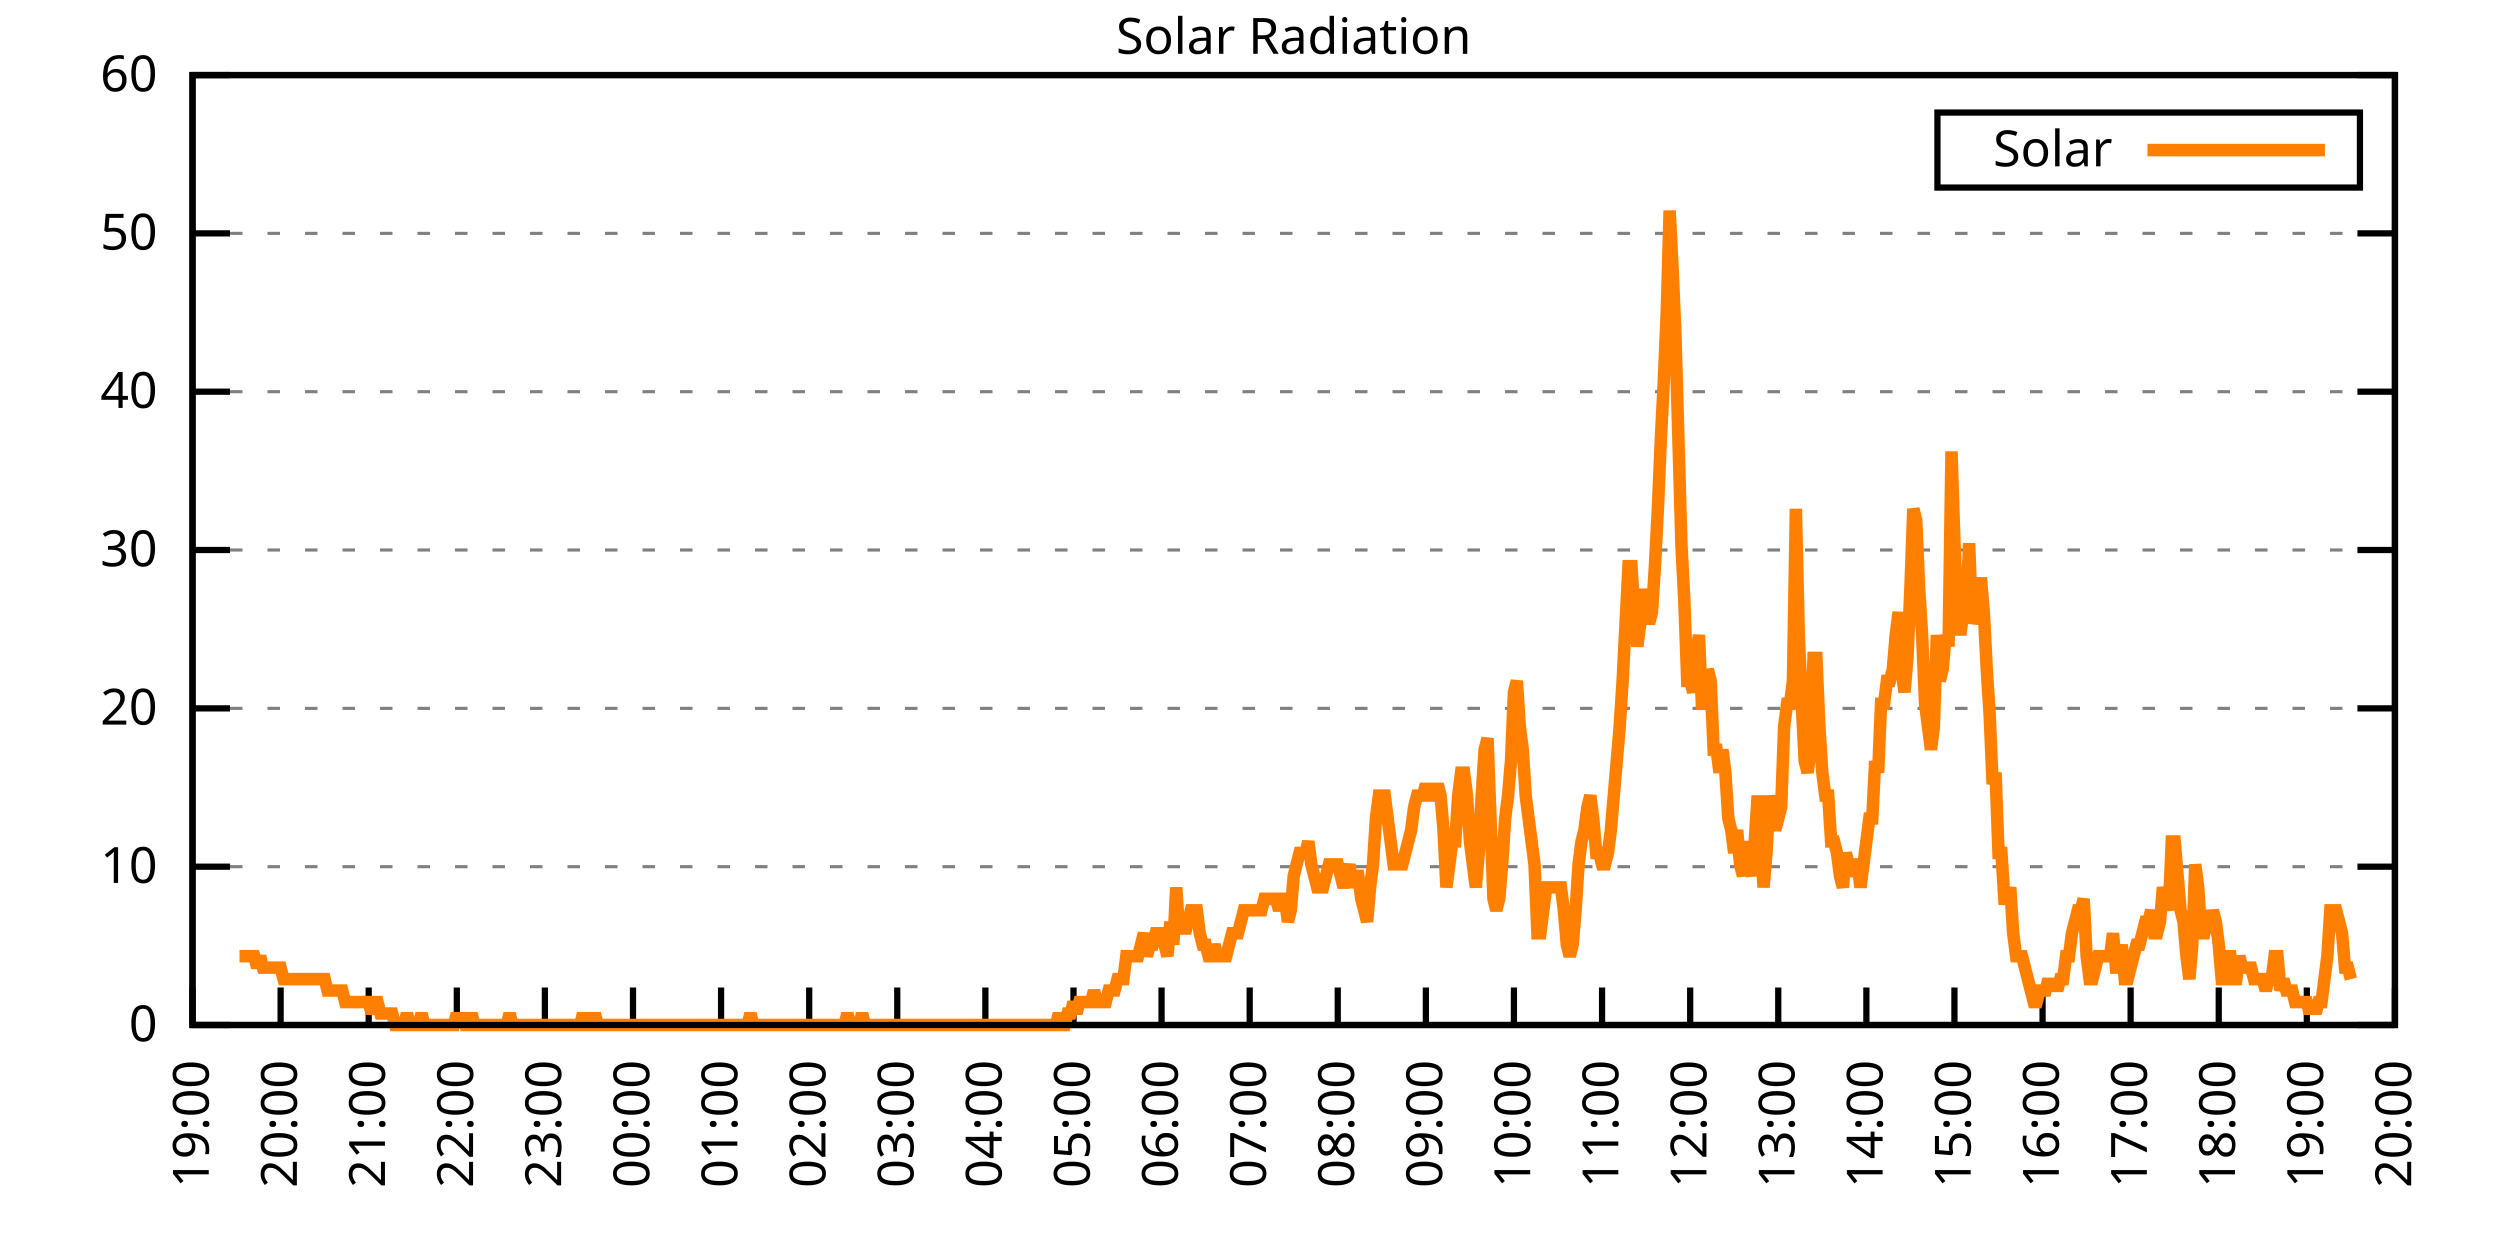
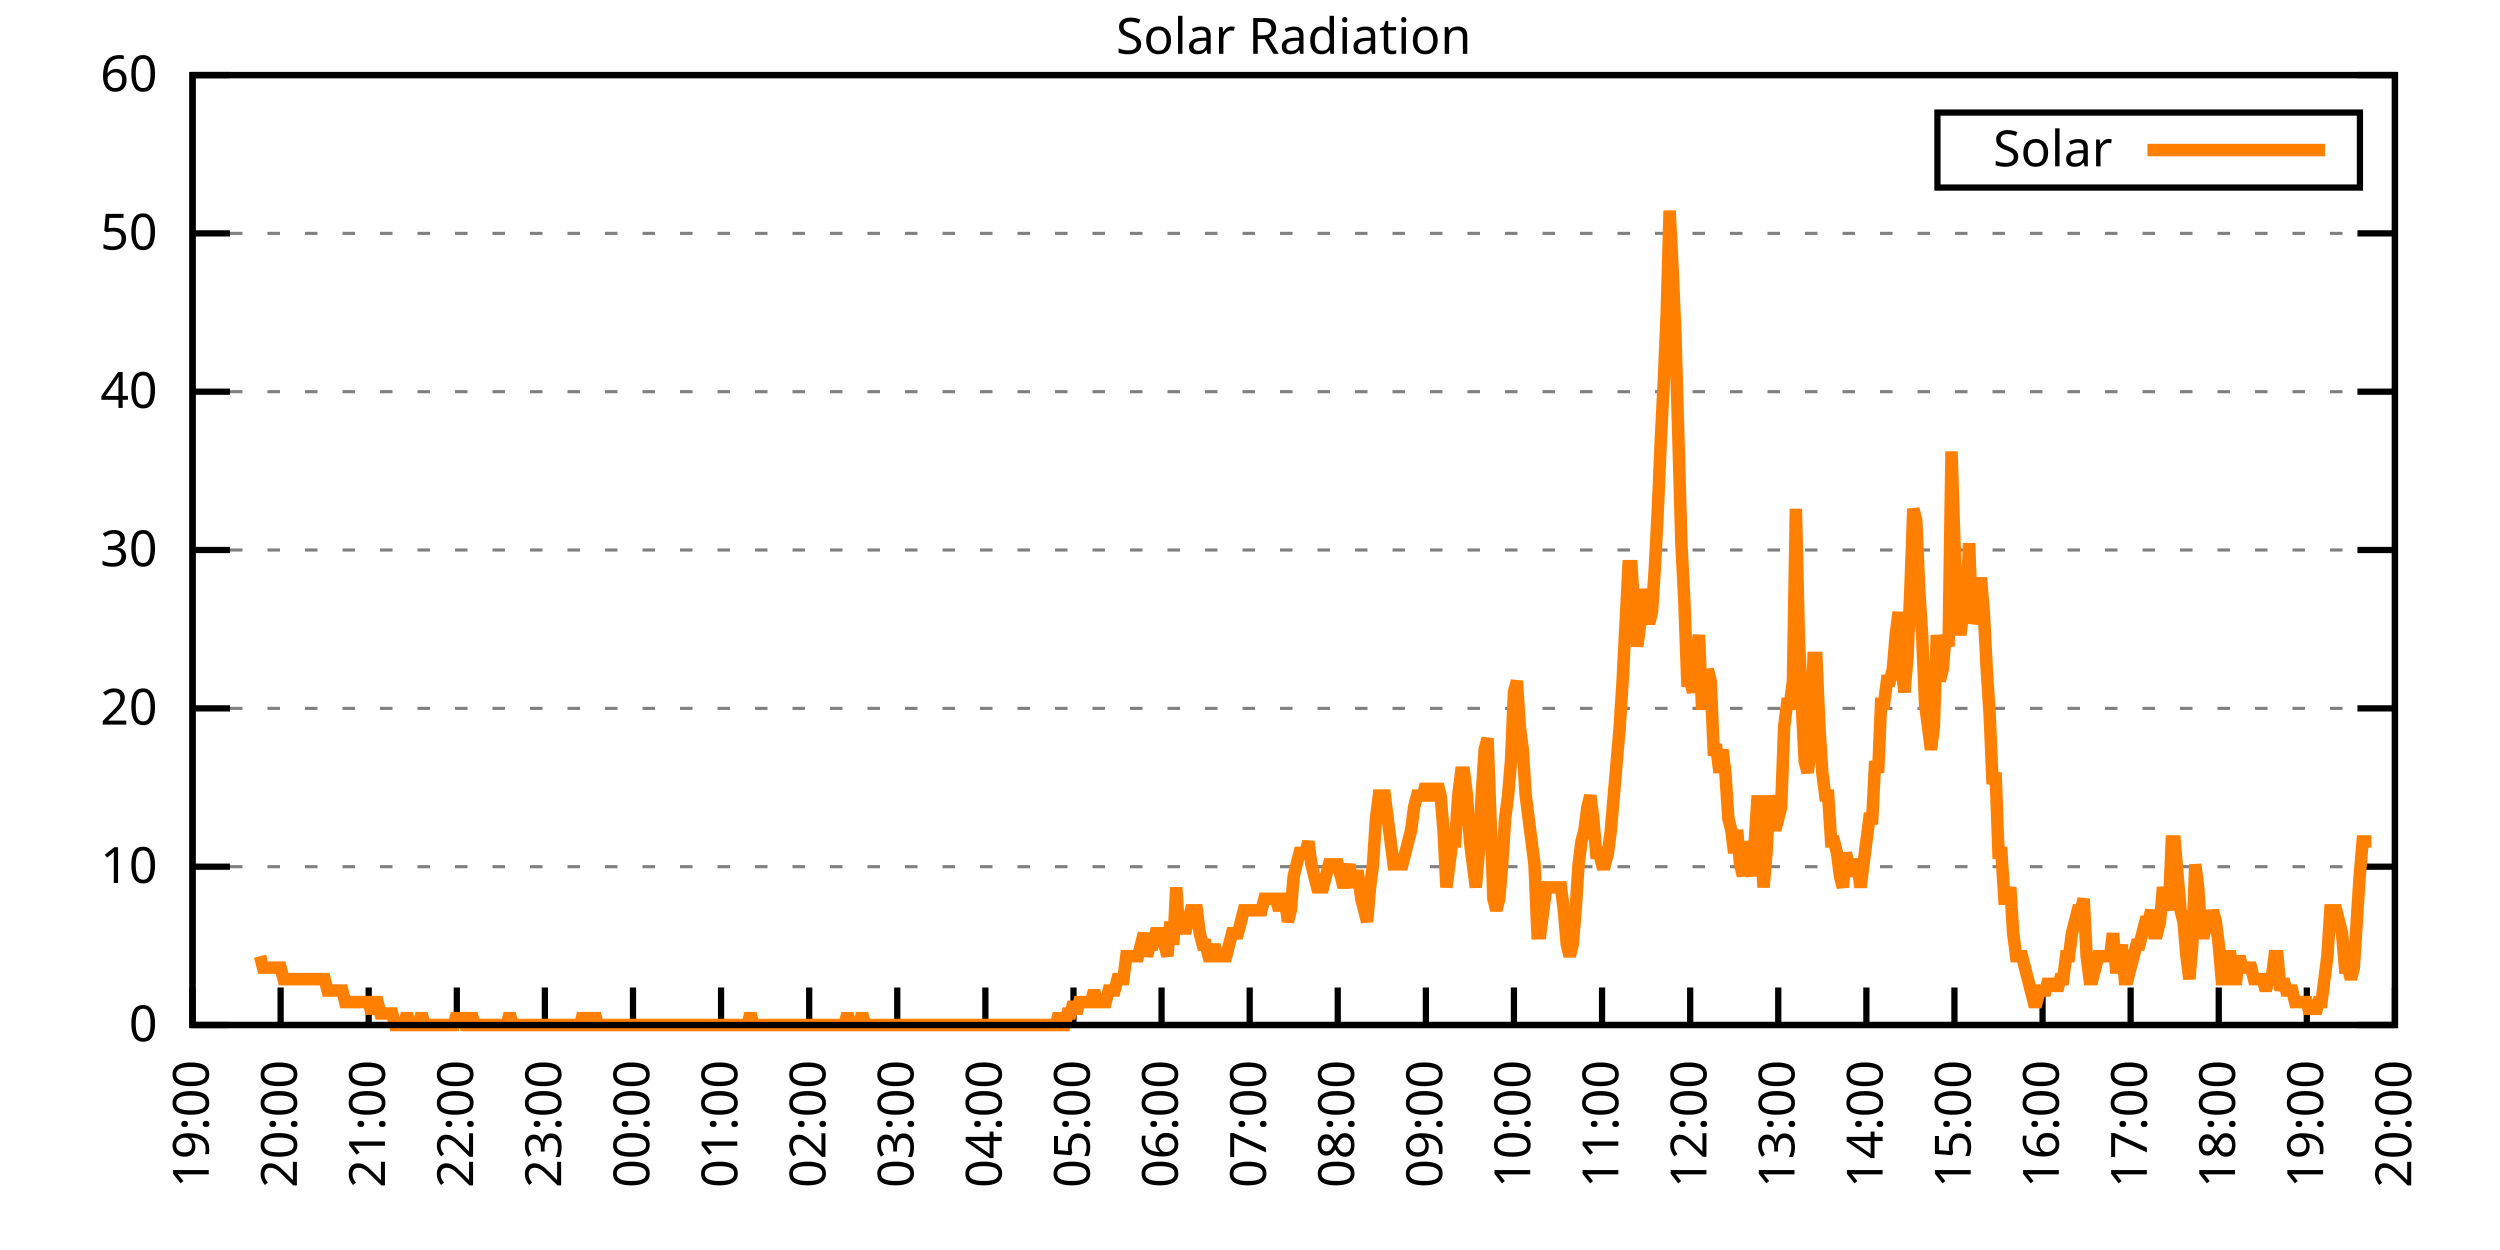
<svg xmlns="http://www.w3.org/2000/svg" xmlns:xlink="http://www.w3.org/1999/xlink" width="400" height="200" viewBox="0 0 400 200">
  <g id="gnuplot_canvas">
    <rect x="0" y="0" width="400" height="200" fill="none" />
    <defs>
      <circle id="gpDot" r="0.5" stroke-width="0.5" stroke="currentColor" />
      <path id="gpPt0" stroke-width="0.333" stroke="currentColor" d="M-1,0 h2 M0,-1 v2" />
      <path id="gpPt1" stroke-width="0.333" stroke="currentColor" d="M-1,-1 L1,1 M1,-1 L-1,1" />
      <path id="gpPt2" stroke-width="0.333" stroke="currentColor" d="M-1,0 L1,0 M0,-1 L0,1 M-1,-1 L1,1 M-1,1 L1,-1" />
      <rect id="gpPt3" stroke-width="0.333" stroke="currentColor" x="-1" y="-1" width="2" height="2" />
      <rect id="gpPt4" stroke-width="0.333" stroke="currentColor" fill="currentColor" x="-1" y="-1" width="2" height="2" />
      <circle id="gpPt5" stroke-width="0.333" stroke="currentColor" cx="0" cy="0" r="1" />
      <use xlink:href="#gpPt5" id="gpPt6" fill="currentColor" stroke="none" />
      <path id="gpPt7" stroke-width="0.333" stroke="currentColor" d="M0,-1.33 L-1.33,0.67 L1.33,0.67 z" />
      <use xlink:href="#gpPt7" id="gpPt8" fill="currentColor" stroke="none" />
      <use xlink:href="#gpPt7" id="gpPt9" stroke="currentColor" transform="rotate(180)" />
      <use xlink:href="#gpPt9" id="gpPt10" fill="currentColor" stroke="none" />
      <use xlink:href="#gpPt3" id="gpPt11" stroke="currentColor" transform="rotate(45)" />
      <use xlink:href="#gpPt11" id="gpPt12" fill="currentColor" stroke="none" />
      <path id="gpPt13" stroke-width="0.333" stroke="currentColor" d="M0,1.330 L1.265,0.411 L0.782,-1.067 L-0.782,-1.076 L-1.265,0.411 z" />
      <use xlink:href="#gpPt13" id="gpPt14" fill="currentColor" stroke="none" />
      <filter id="textbox" filterUnits="objectBoundingBox" x="0" y="0" height="1" width="1">
        <feFlood flood-color="white" flood-opacity="1" result="bgnd" />
        <feComposite in="SourceGraphic" in2="bgnd" operator="atop" />
      </filter>
      <filter id="greybox" filterUnits="objectBoundingBox" x="0" y="0" height="1" width="1">
        <feFlood flood-color="lightgrey" flood-opacity="1" result="grey" />
        <feComposite in="SourceGraphic" in2="grey" operator="atop" />
      </filter>
    </defs>
    <g fill="none" color="white" stroke="currentColor" stroke-width="1.00" stroke-linecap="butt" stroke-linejoin="miter">
</g>
    <g fill="none" color="black" stroke="currentColor" stroke-width="1.00" stroke-linecap="butt" stroke-linejoin="miter">
      <g stroke="none" shape-rendering="crispEdges">
        <polygon fill="rgb(255, 255, 255)" points="30.80,164.00 383.18,164.00 383.18,12.02 30.80,12.02 " />
      </g>
    </g>
    <g fill="none" color="black" stroke="currentColor" stroke-width="1.00" stroke-linecap="butt" stroke-linejoin="miter">
</g>
    <g fill="none" color="black" stroke="black" stroke-width="0.50" stroke-linecap="butt" stroke-linejoin="miter">
</g>
    <g fill="none" color="gray" stroke="currentColor" stroke-width="0.50" stroke-linecap="butt" stroke-linejoin="miter">
      <path stroke="gray" stroke-dasharray="2,4" class="gridline" d="M30.80,164.00 L383.19,164.00  " />
    </g>
    <g fill="none" color="gray" stroke="gray" stroke-width="1.00" stroke-linecap="butt" stroke-linejoin="miter">
</g>
    <g fill="none" color="black" stroke="currentColor" stroke-width="1.00" stroke-linecap="butt" stroke-linejoin="miter">
      <path stroke="black" d="M30.80,164.00 L36.80,164.00 M383.19,164.00 L377.19,164.00  " />
      <g transform="translate(25.20,166.60)" stroke="none" fill="black" font-family="Sans" font-size="8.00" text-anchor="end">
        <text>
          <tspan font-family="Sans"> 0</tspan>
        </text>
      </g>
    </g>
    <g fill="none" color="black" stroke="currentColor" stroke-width="1.00" stroke-linecap="butt" stroke-linejoin="miter">
</g>
    <g fill="none" color="black" stroke="black" stroke-width="0.50" stroke-linecap="butt" stroke-linejoin="miter">
</g>
    <g fill="none" color="gray" stroke="currentColor" stroke-width="0.50" stroke-linecap="butt" stroke-linejoin="miter">
      <path stroke="gray" stroke-dasharray="2,4" class="gridline" d="M30.80,138.67 L383.19,138.67  " />
    </g>
    <g fill="none" color="gray" stroke="gray" stroke-width="1.00" stroke-linecap="butt" stroke-linejoin="miter">
</g>
    <g fill="none" color="black" stroke="currentColor" stroke-width="1.00" stroke-linecap="butt" stroke-linejoin="miter">
      <path stroke="black" d="M30.80,138.67 L36.80,138.67 M383.19,138.67 L377.19,138.67  " />
      <g transform="translate(25.20,141.27)" stroke="none" fill="black" font-family="Sans" font-size="8.00" text-anchor="end">
        <text>
          <tspan font-family="Sans"> 10</tspan>
        </text>
      </g>
    </g>
    <g fill="none" color="black" stroke="currentColor" stroke-width="1.00" stroke-linecap="butt" stroke-linejoin="miter">
</g>
    <g fill="none" color="black" stroke="black" stroke-width="0.50" stroke-linecap="butt" stroke-linejoin="miter">
</g>
    <g fill="none" color="gray" stroke="currentColor" stroke-width="0.50" stroke-linecap="butt" stroke-linejoin="miter">
      <path stroke="gray" stroke-dasharray="2,4" class="gridline" d="M30.80,113.34 L383.19,113.34  " />
    </g>
    <g fill="none" color="gray" stroke="gray" stroke-width="1.00" stroke-linecap="butt" stroke-linejoin="miter">
</g>
    <g fill="none" color="black" stroke="currentColor" stroke-width="1.00" stroke-linecap="butt" stroke-linejoin="miter">
      <path stroke="black" d="M30.80,113.34 L36.80,113.34 M383.19,113.34 L377.19,113.34  " />
      <g transform="translate(25.20,115.94)" stroke="none" fill="black" font-family="Sans" font-size="8.00" text-anchor="end">
        <text>
          <tspan font-family="Sans"> 20</tspan>
        </text>
      </g>
    </g>
    <g fill="none" color="black" stroke="currentColor" stroke-width="1.00" stroke-linecap="butt" stroke-linejoin="miter">
</g>
    <g fill="none" color="black" stroke="black" stroke-width="0.50" stroke-linecap="butt" stroke-linejoin="miter">
</g>
    <g fill="none" color="gray" stroke="currentColor" stroke-width="0.50" stroke-linecap="butt" stroke-linejoin="miter">
      <path stroke="gray" stroke-dasharray="2,4" class="gridline" d="M30.80,88.00 L383.19,88.00  " />
    </g>
    <g fill="none" color="gray" stroke="gray" stroke-width="1.00" stroke-linecap="butt" stroke-linejoin="miter">
</g>
    <g fill="none" color="black" stroke="currentColor" stroke-width="1.00" stroke-linecap="butt" stroke-linejoin="miter">
      <path stroke="black" d="M30.80,88.00 L36.80,88.00 M383.19,88.00 L377.19,88.00  " />
      <g transform="translate(25.20,90.60)" stroke="none" fill="black" font-family="Sans" font-size="8.00" text-anchor="end">
        <text>
          <tspan font-family="Sans"> 30</tspan>
        </text>
      </g>
    </g>
    <g fill="none" color="black" stroke="currentColor" stroke-width="1.00" stroke-linecap="butt" stroke-linejoin="miter">
</g>
    <g fill="none" color="black" stroke="black" stroke-width="0.50" stroke-linecap="butt" stroke-linejoin="miter">
</g>
    <g fill="none" color="gray" stroke="currentColor" stroke-width="0.50" stroke-linecap="butt" stroke-linejoin="miter">
      <path stroke="gray" stroke-dasharray="2,4" class="gridline" d="M30.80,62.67 L383.19,62.67  " />
    </g>
    <g fill="none" color="gray" stroke="gray" stroke-width="1.00" stroke-linecap="butt" stroke-linejoin="miter">
</g>
    <g fill="none" color="black" stroke="currentColor" stroke-width="1.00" stroke-linecap="butt" stroke-linejoin="miter">
      <path stroke="black" d="M30.80,62.67 L36.80,62.67 M383.19,62.67 L377.19,62.67  " />
      <g transform="translate(25.20,65.27)" stroke="none" fill="black" font-family="Sans" font-size="8.00" text-anchor="end">
        <text>
          <tspan font-family="Sans"> 40</tspan>
        </text>
      </g>
    </g>
    <g fill="none" color="black" stroke="currentColor" stroke-width="1.00" stroke-linecap="butt" stroke-linejoin="miter">
</g>
    <g fill="none" color="black" stroke="black" stroke-width="0.50" stroke-linecap="butt" stroke-linejoin="miter">
</g>
    <g fill="none" color="gray" stroke="currentColor" stroke-width="0.50" stroke-linecap="butt" stroke-linejoin="miter">
      <path stroke="gray" stroke-dasharray="2,4" class="gridline" d="M30.80,37.34 L383.19,37.34  " />
    </g>
    <g fill="none" color="gray" stroke="gray" stroke-width="1.00" stroke-linecap="butt" stroke-linejoin="miter">
</g>
    <g fill="none" color="black" stroke="currentColor" stroke-width="1.00" stroke-linecap="butt" stroke-linejoin="miter">
      <path stroke="black" d="M30.80,37.34 L36.80,37.34 M383.19,37.34 L377.19,37.34  " />
      <g transform="translate(25.20,39.94)" stroke="none" fill="black" font-family="Sans" font-size="8.00" text-anchor="end">
        <text>
          <tspan font-family="Sans"> 50</tspan>
        </text>
      </g>
    </g>
    <g fill="none" color="black" stroke="currentColor" stroke-width="1.00" stroke-linecap="butt" stroke-linejoin="miter">
</g>
    <g fill="none" color="black" stroke="black" stroke-width="0.50" stroke-linecap="butt" stroke-linejoin="miter">
</g>
    <g fill="none" color="gray" stroke="currentColor" stroke-width="0.50" stroke-linecap="butt" stroke-linejoin="miter">
      <path stroke="gray" stroke-dasharray="2,4" class="gridline" d="M30.80,12.01 L383.19,12.01  " />
    </g>
    <g fill="none" color="gray" stroke="gray" stroke-width="1.00" stroke-linecap="butt" stroke-linejoin="miter">
</g>
    <g fill="none" color="black" stroke="currentColor" stroke-width="1.00" stroke-linecap="butt" stroke-linejoin="miter">
      <path stroke="black" d="M30.80,12.01 L36.80,12.01 M383.19,12.01 L377.19,12.01  " />
      <g transform="translate(25.20,14.61)" stroke="none" fill="black" font-family="Sans" font-size="8.00" text-anchor="end">
        <text>
          <tspan font-family="Sans"> 60</tspan>
        </text>
      </g>
    </g>
    <g fill="none" color="black" stroke="currentColor" stroke-width="1.00" stroke-linecap="butt" stroke-linejoin="miter">
      <path stroke="black" d="M30.80,164.00 L30.80,158.00  " />
      <g transform="translate(33.40,169.60) rotate(270.00)" stroke="none" fill="black" font-family="Sans" font-size="8.00" text-anchor="end">
        <text>
          <tspan font-family="Sans">19:00</tspan>
        </text>
      </g>
    </g>
    <g fill="none" color="black" stroke="currentColor" stroke-width="1.00" stroke-linecap="butt" stroke-linejoin="miter">
      <path stroke="black" d="M44.90,164.00 L44.90,158.00  " />
      <g transform="translate(47.50,169.60) rotate(270.00)" stroke="none" fill="black" font-family="Sans" font-size="8.00" text-anchor="end">
        <text>
          <tspan font-family="Sans">20:00</tspan>
        </text>
      </g>
    </g>
    <g fill="none" color="black" stroke="currentColor" stroke-width="1.00" stroke-linecap="butt" stroke-linejoin="miter">
      <path stroke="black" d="M58.99,164.00 L58.99,158.00  " />
      <g transform="translate(61.59,169.60) rotate(270.00)" stroke="none" fill="black" font-family="Sans" font-size="8.00" text-anchor="end">
        <text>
          <tspan font-family="Sans">21:00</tspan>
        </text>
      </g>
    </g>
    <g fill="none" color="black" stroke="currentColor" stroke-width="1.00" stroke-linecap="butt" stroke-linejoin="miter">
      <path stroke="black" d="M73.09,164.00 L73.09,158.00  " />
      <g transform="translate(75.69,169.60) rotate(270.00)" stroke="none" fill="black" font-family="Sans" font-size="8.00" text-anchor="end">
        <text>
          <tspan font-family="Sans">22:00</tspan>
        </text>
      </g>
    </g>
    <g fill="none" color="black" stroke="currentColor" stroke-width="1.00" stroke-linecap="butt" stroke-linejoin="miter">
      <path stroke="black" d="M87.18,164.00 L87.18,158.00  " />
      <g transform="translate(89.78,169.60) rotate(270.00)" stroke="none" fill="black" font-family="Sans" font-size="8.00" text-anchor="end">
        <text>
          <tspan font-family="Sans">23:00</tspan>
        </text>
      </g>
    </g>
    <g fill="none" color="black" stroke="currentColor" stroke-width="1.00" stroke-linecap="butt" stroke-linejoin="miter">
      <path stroke="black" d="M101.28,164.00 L101.28,158.00  " />
      <g transform="translate(103.88,169.60) rotate(270.00)" stroke="none" fill="black" font-family="Sans" font-size="8.00" text-anchor="end">
        <text>
          <tspan font-family="Sans">00:00</tspan>
        </text>
      </g>
    </g>
    <g fill="none" color="black" stroke="currentColor" stroke-width="1.00" stroke-linecap="butt" stroke-linejoin="miter">
      <path stroke="black" d="M115.37,164.00 L115.37,158.00  " />
      <g transform="translate(117.97,169.60) rotate(270.00)" stroke="none" fill="black" font-family="Sans" font-size="8.00" text-anchor="end">
        <text>
          <tspan font-family="Sans">01:00</tspan>
        </text>
      </g>
    </g>
    <g fill="none" color="black" stroke="currentColor" stroke-width="1.00" stroke-linecap="butt" stroke-linejoin="miter">
      <path stroke="black" d="M129.47,164.00 L129.47,158.00  " />
      <g transform="translate(132.07,169.60) rotate(270.00)" stroke="none" fill="black" font-family="Sans" font-size="8.00" text-anchor="end">
        <text>
          <tspan font-family="Sans">02:00</tspan>
        </text>
      </g>
    </g>
    <g fill="none" color="black" stroke="currentColor" stroke-width="1.00" stroke-linecap="butt" stroke-linejoin="miter">
      <path stroke="black" d="M143.56,164.00 L143.56,158.00  " />
      <g transform="translate(146.16,169.60) rotate(270.00)" stroke="none" fill="black" font-family="Sans" font-size="8.00" text-anchor="end">
        <text>
          <tspan font-family="Sans">03:00</tspan>
        </text>
      </g>
    </g>
    <g fill="none" color="black" stroke="currentColor" stroke-width="1.00" stroke-linecap="butt" stroke-linejoin="miter">
      <path stroke="black" d="M157.66,164.00 L157.66,158.00  " />
      <g transform="translate(160.26,169.60) rotate(270.00)" stroke="none" fill="black" font-family="Sans" font-size="8.00" text-anchor="end">
        <text>
          <tspan font-family="Sans">04:00</tspan>
        </text>
      </g>
    </g>
    <g fill="none" color="black" stroke="currentColor" stroke-width="1.00" stroke-linecap="butt" stroke-linejoin="miter">
      <path stroke="black" d="M171.76,164.00 L171.76,158.00  " />
      <g transform="translate(174.36,169.60) rotate(270.00)" stroke="none" fill="black" font-family="Sans" font-size="8.00" text-anchor="end">
        <text>
          <tspan font-family="Sans">05:00</tspan>
        </text>
      </g>
    </g>
    <g fill="none" color="black" stroke="currentColor" stroke-width="1.00" stroke-linecap="butt" stroke-linejoin="miter">
      <path stroke="black" d="M185.85,164.00 L185.85,158.00  " />
      <g transform="translate(188.45,169.60) rotate(270.00)" stroke="none" fill="black" font-family="Sans" font-size="8.00" text-anchor="end">
        <text>
          <tspan font-family="Sans">06:00</tspan>
        </text>
      </g>
    </g>
    <g fill="none" color="black" stroke="currentColor" stroke-width="1.00" stroke-linecap="butt" stroke-linejoin="miter">
      <path stroke="black" d="M199.95,164.00 L199.95,158.00  " />
      <g transform="translate(202.55,169.60) rotate(270.00)" stroke="none" fill="black" font-family="Sans" font-size="8.00" text-anchor="end">
        <text>
          <tspan font-family="Sans">07:00</tspan>
        </text>
      </g>
    </g>
    <g fill="none" color="black" stroke="currentColor" stroke-width="1.00" stroke-linecap="butt" stroke-linejoin="miter">
      <path stroke="black" d="M214.04,164.00 L214.04,158.00  " />
      <g transform="translate(216.64,169.60) rotate(270.00)" stroke="none" fill="black" font-family="Sans" font-size="8.00" text-anchor="end">
        <text>
          <tspan font-family="Sans">08:00</tspan>
        </text>
      </g>
    </g>
    <g fill="none" color="black" stroke="currentColor" stroke-width="1.00" stroke-linecap="butt" stroke-linejoin="miter">
      <path stroke="black" d="M228.14,164.00 L228.14,158.00  " />
      <g transform="translate(230.74,169.60) rotate(270.00)" stroke="none" fill="black" font-family="Sans" font-size="8.00" text-anchor="end">
        <text>
          <tspan font-family="Sans">09:00</tspan>
        </text>
      </g>
    </g>
    <g fill="none" color="black" stroke="currentColor" stroke-width="1.00" stroke-linecap="butt" stroke-linejoin="miter">
      <path stroke="black" d="M242.23,164.00 L242.23,158.00  " />
      <g transform="translate(244.83,169.60) rotate(270.00)" stroke="none" fill="black" font-family="Sans" font-size="8.00" text-anchor="end">
        <text>
          <tspan font-family="Sans">10:00</tspan>
        </text>
      </g>
    </g>
    <g fill="none" color="black" stroke="currentColor" stroke-width="1.00" stroke-linecap="butt" stroke-linejoin="miter">
      <path stroke="black" d="M256.33,164.00 L256.33,158.00  " />
      <g transform="translate(258.93,169.60) rotate(270.00)" stroke="none" fill="black" font-family="Sans" font-size="8.00" text-anchor="end">
        <text>
          <tspan font-family="Sans">11:00</tspan>
        </text>
      </g>
    </g>
    <g fill="none" color="black" stroke="currentColor" stroke-width="1.00" stroke-linecap="butt" stroke-linejoin="miter">
      <path stroke="black" d="M270.43,164.00 L270.43,158.00  " />
      <g transform="translate(273.03,169.60) rotate(270.00)" stroke="none" fill="black" font-family="Sans" font-size="8.00" text-anchor="end">
        <text>
          <tspan font-family="Sans">12:00</tspan>
        </text>
      </g>
    </g>
    <g fill="none" color="black" stroke="currentColor" stroke-width="1.00" stroke-linecap="butt" stroke-linejoin="miter">
      <path stroke="black" d="M284.52,164.00 L284.52,158.00  " />
      <g transform="translate(287.12,169.60) rotate(270.00)" stroke="none" fill="black" font-family="Sans" font-size="8.00" text-anchor="end">
        <text>
          <tspan font-family="Sans">13:00</tspan>
        </text>
      </g>
    </g>
    <g fill="none" color="black" stroke="currentColor" stroke-width="1.00" stroke-linecap="butt" stroke-linejoin="miter">
      <path stroke="black" d="M298.62,164.00 L298.62,158.00  " />
      <g transform="translate(301.22,169.60) rotate(270.00)" stroke="none" fill="black" font-family="Sans" font-size="8.00" text-anchor="end">
        <text>
          <tspan font-family="Sans">14:00</tspan>
        </text>
      </g>
    </g>
    <g fill="none" color="black" stroke="currentColor" stroke-width="1.00" stroke-linecap="butt" stroke-linejoin="miter">
      <path stroke="black" d="M312.71,164.00 L312.71,158.00  " />
      <g transform="translate(315.31,169.60) rotate(270.00)" stroke="none" fill="black" font-family="Sans" font-size="8.00" text-anchor="end">
        <text>
          <tspan font-family="Sans">15:00</tspan>
        </text>
      </g>
    </g>
    <g fill="none" color="black" stroke="currentColor" stroke-width="1.00" stroke-linecap="butt" stroke-linejoin="miter">
      <path stroke="black" d="M326.81,164.00 L326.81,158.00  " />
      <g transform="translate(329.41,169.60) rotate(270.00)" stroke="none" fill="black" font-family="Sans" font-size="8.00" text-anchor="end">
        <text>
          <tspan font-family="Sans">16:00</tspan>
        </text>
      </g>
    </g>
    <g fill="none" color="black" stroke="currentColor" stroke-width="1.00" stroke-linecap="butt" stroke-linejoin="miter">
      <path stroke="black" d="M340.90,164.00 L340.90,158.00  " />
      <g transform="translate(343.50,169.60) rotate(270.00)" stroke="none" fill="black" font-family="Sans" font-size="8.00" text-anchor="end">
        <text>
          <tspan font-family="Sans">17:00</tspan>
        </text>
      </g>
    </g>
    <g fill="none" color="black" stroke="currentColor" stroke-width="1.00" stroke-linecap="butt" stroke-linejoin="miter">
      <path stroke="black" d="M355.00,164.00 L355.00,158.00  " />
      <g transform="translate(357.60,169.60) rotate(270.00)" stroke="none" fill="black" font-family="Sans" font-size="8.00" text-anchor="end">
        <text>
          <tspan font-family="Sans">18:00</tspan>
        </text>
      </g>
    </g>
    <g fill="none" color="black" stroke="currentColor" stroke-width="1.00" stroke-linecap="butt" stroke-linejoin="miter">
      <path stroke="black" d="M369.09,164.00 L369.09,158.00  " />
      <g transform="translate(371.69,169.60) rotate(270.00)" stroke="none" fill="black" font-family="Sans" font-size="8.00" text-anchor="end">
        <text>
          <tspan font-family="Sans">19:00</tspan>
        </text>
      </g>
    </g>
    <g fill="none" color="black" stroke="currentColor" stroke-width="1.00" stroke-linecap="butt" stroke-linejoin="miter">
      <path stroke="black" d="M383.19,164.00 L383.19,158.00  " />
      <g transform="translate(385.79,169.60) rotate(270.00)" stroke="none" fill="black" font-family="Sans" font-size="8.00" text-anchor="end">
        <text>
          <tspan font-family="Sans">20:00</tspan>
        </text>
      </g>
    </g>
    <g fill="none" color="black" stroke="currentColor" stroke-width="1.00" stroke-linecap="butt" stroke-linejoin="miter">
</g>
    <g fill="none" color="black" stroke="currentColor" stroke-width="1.00" stroke-linecap="butt" stroke-linejoin="miter">
      <path stroke="black" d="M30.80,12.01 L30.80,164.00 L383.19,164.00 L383.19,12.01 L30.80,12.01 Z  " />
    </g>
    <g fill="none" color="black" stroke="currentColor" stroke-width="1.00" stroke-linecap="butt" stroke-linejoin="miter">
</g>
    <g fill="none" color="black" stroke="currentColor" stroke-width="1.00" stroke-linecap="butt" stroke-linejoin="miter">
      <path stroke="black" d="M309.99,30.01 L309.99,18.01 L377.59,18.01 L377.59,30.01 L309.99,30.01 Z  " />
    </g>
    <g id="Solar_Radiation_plot_1">
      <g fill="none" color="white" stroke="black" stroke-width="2.00" stroke-linecap="butt" stroke-linejoin="miter">
</g>
      <g fill="none" color="black" stroke="currentColor" stroke-width="2.00" stroke-linecap="butt" stroke-linejoin="miter">
        <g transform="translate(337.99,26.61)" stroke="none" fill="black" font-family="Sans" font-size="8.00" text-anchor="end">
          <text>
            <tspan font-family="Sans">Solar</tspan>
          </text>
        </g>
      </g>
      <g fill="none" color="black" stroke="currentColor" stroke-width="2.00" stroke-linecap="butt" stroke-linejoin="miter">
-         <path stroke="rgb(255, 127,   0)" d="M343.59,24.01 L371.99,24.01 M38.32,152.99 L38.79,152.99 L39.26,152.99 L39.73,152.99 L40.20,152.99 L40.67,152.99   L41.14,154.82 L41.61,152.99 L42.08,154.82 L42.55,154.82 L43.02,154.82 L43.49,154.82 L43.96,154.82 L44.43,154.82   L44.90,154.82 L45.37,156.66 L45.84,156.66 L46.31,156.66 L46.78,156.66 L47.24,156.66 L47.71,156.66 L48.18,156.66   L48.65,156.66 L49.12,156.66 L49.59,156.66 L50.06,156.66 L50.53,156.66 L51.00,156.66 L51.47,156.66 L51.94,156.66   L52.41,158.49 L52.88,158.49 L53.35,158.49 L53.82,158.49 L54.29,158.49 L54.76,158.49 L55.23,160.33 L55.70,160.33   L56.17,160.33 L56.64,160.33 L57.11,160.33 L57.58,160.33 L58.05,160.33 L58.52,160.33 L58.99,160.33 L59.46,162.16   L59.93,160.33 L60.40,160.33 L60.87,162.16 L61.34,162.16 L61.81,162.16 L62.28,162.16 L62.75,162.16 L63.22,164.00   L63.69,164.00 L64.16,164.00 L64.63,164.00 L65.10,162.16 L65.57,164.00 L66.04,164.00 L66.51,164.00 L66.98,164.00   L67.45,162.16 L67.92,164.00 L68.39,164.00 L68.86,164.00 L69.33,164.00 L69.80,164.00 L70.27,164.00 L70.74,164.00   L71.21,164.00 L71.68,164.00 L72.15,164.00 L72.62,164.00 L73.09,162.16 L73.56,164.00 L74.03,162.16 L74.50,164.00   L74.97,164.00 L75.44,162.16 L75.91,164.00 L76.38,164.00 L76.85,164.00 L77.32,164.00 L77.79,164.00 L78.26,164.00   L78.73,164.00 L79.19,164.00 L79.66,164.00 L80.13,164.00 L80.60,164.00 L81.07,164.00 L81.54,162.16 L82.01,164.00   L82.48,164.00 L82.95,164.00 L83.42,164.00 L83.89,164.00 L84.36,164.00 L84.83,164.00 L85.30,164.00 L85.77,164.00   L86.24,164.00 L86.71,164.00 L87.18,164.00 L87.65,164.00 L88.12,164.00 L88.59,164.00 L89.06,164.00 L89.53,164.00   L90.00,164.00 L90.47,164.00 L90.94,164.00 L91.41,164.00 L91.88,164.00 L92.35,164.00 L92.82,164.00 L93.29,162.16   L93.76,164.00 L94.23,164.00 L94.70,164.00 L95.17,162.16 L95.64,164.00 L96.11,164.00 L96.58,164.00 L97.05,164.00   L97.52,164.00 L97.99,164.00 L98.46,164.00 L98.93,164.00 L99.40,164.00 L99.87,164.00 L100.34,164.00 L100.81,164.00   L101.28,164.00 L101.75,164.00 L102.22,164.00 L102.69,164.00 L103.16,164.00 L103.63,164.00 L104.10,164.00 L104.57,164.00   L105.04,164.00 L105.51,164.00 L105.98,164.00 L106.45,164.00 L106.92,164.00 L107.39,164.00 L107.86,164.00 L108.33,164.00   L108.80,164.00 L109.27,164.00 L109.74,164.00 L110.21,164.00 L110.68,164.00 L111.14,164.00 L111.61,164.00 L112.08,164.00   L112.55,164.00 L113.02,164.00 L113.49,164.00 L113.96,164.00 L114.43,164.00 L114.90,164.00 L115.37,164.00 L115.84,164.00   L116.31,164.00 L116.78,164.00 L117.25,164.00 L117.72,164.00 L118.19,164.00 L118.66,164.00 L119.13,164.00 L119.60,164.00   L120.07,162.16 L120.54,164.00 L121.01,164.00 L121.48,164.00 L121.95,164.00 L122.42,164.00 L122.89,164.00 L123.36,164.00   L123.83,164.00 L124.30,164.00 L124.77,164.00 L125.24,164.00 L125.71,164.00 L126.18,164.00 L126.65,164.00 L127.12,164.00   L127.59,164.00 L128.06,164.00 L128.53,164.00 L129.00,164.00 L129.47,164.00 L129.94,164.00 L130.41,164.00 L130.88,164.00   L131.35,164.00 L131.82,164.00 L132.29,164.00 L132.76,164.00 L133.23,164.00 L133.70,164.00 L134.17,164.00 L134.64,164.00   L135.11,164.00 L135.58,162.16 L136.05,164.00 L136.52,164.00 L136.99,164.00 L137.46,164.00 L137.93,162.16 L138.40,164.00   L138.87,164.00 L139.34,164.00 L139.81,164.00 L140.28,164.00 L140.75,164.00 L141.22,164.00 L141.69,164.00 L142.16,164.00   L142.63,164.00 L143.09,164.00 L143.56,164.00 L144.03,164.00 L144.50,164.00 L144.97,164.00 L145.44,164.00 L145.91,164.00   L146.38,164.00 L146.85,164.00 L147.32,164.00 L147.79,164.00 L148.26,164.00 L148.73,164.00 L149.20,164.00 L149.67,164.00   L150.14,164.00 L150.61,164.00 L151.08,164.00 L151.55,164.00 L152.02,164.00 L152.49,164.00 L152.96,164.00 L153.43,164.00   L153.90,164.00 L154.37,164.00 L154.84,164.00 L155.31,164.00 L155.78,164.00 L156.25,164.00 L156.72,164.00 L157.19,164.00   L157.66,164.00 L158.13,164.00 L158.60,164.00 L159.07,164.00 L159.54,164.00 L160.01,164.00 L160.48,164.00 L160.95,164.00   L161.42,164.00 L161.89,164.00 L162.36,164.00 L162.83,164.00 L163.30,164.00 L163.77,164.00 L164.24,164.00 L164.71,164.00   L165.18,164.00 L165.65,164.00 L166.12,164.00 L166.59,164.00 L167.06,164.00 L167.53,164.00 L168.00,164.00 L168.47,164.00   L168.94,164.00 L169.41,162.16 L169.88,164.00 L170.35,164.00 L170.82,162.16 L171.29,162.16 L171.76,160.33 L172.23,162.16   L172.70,160.33 L173.17,160.33 L173.64,160.33 L174.11,160.33 L174.58,160.33 L175.04,158.49 L175.51,160.33 L175.98,160.33   L176.45,160.33 L176.92,160.33 L177.39,158.49 L177.86,158.49 L178.33,158.49 L178.80,156.66 L179.27,156.66 L179.74,156.66   L180.21,152.99 L180.68,152.99 L181.15,152.99 L181.62,152.99 L182.09,152.99 L182.56,151.15 L183.03,149.32 L183.50,152.99   L183.97,151.15 L184.44,151.15 L184.91,149.32 L185.38,149.32 L185.85,149.32 L186.32,151.15 L186.79,152.99 L187.26,147.48   L187.73,151.15 L188.20,141.98 L188.67,149.32 L189.14,147.48 L189.61,149.32 L190.08,147.48 L190.55,145.65 L191.02,145.65   L191.49,145.65 L191.96,149.32 L192.43,151.15 L192.90,151.15 L193.37,152.99 L193.84,152.99 L194.31,151.15 L194.78,152.99   L195.25,152.99 L195.72,152.99 L196.19,152.99 L196.66,151.15 L197.13,149.32 L197.60,149.32 L198.07,149.32 L198.54,147.48   L199.01,145.65 L199.48,145.65 L199.95,145.65 L200.42,145.65 L200.89,145.65 L201.36,145.65 L201.83,145.65 L202.30,143.81   L202.77,143.81 L203.24,143.81 L203.71,143.81 L204.18,143.81 L204.65,145.65 L205.12,143.81 L205.59,143.81 L206.06,147.48   L206.53,145.65 L207.00,140.14 L207.46,138.30 L207.93,136.47 L208.40,136.47 L208.87,136.47 L209.34,134.63 L209.81,138.30   L210.28,140.14 L210.75,141.98 L211.22,141.98 L211.69,141.98 L212.16,140.14 L212.63,138.30 L213.10,138.30 L213.57,138.30   L214.04,138.30 L214.51,140.14 L214.98,141.98 L215.45,140.14 L215.92,138.30 L216.39,141.98 L216.86,140.14 L217.33,140.14   L217.80,143.81 L218.27,145.65 L218.74,147.48 L219.21,141.98 L219.68,138.30 L220.15,130.96 L220.62,127.29 L221.09,127.29   L221.56,127.29 L222.03,130.96 L222.50,134.63 L222.97,138.30 L223.44,138.30 L223.91,138.30 L224.38,138.30 L224.85,136.47   L225.32,134.63 L225.79,132.80 L226.26,129.13 L226.73,127.29 L227.20,127.29 L227.67,127.29 L228.14,125.46 L228.61,127.29   L229.08,127.29 L229.55,127.29 L230.02,125.46 L230.49,127.29 L230.96,132.80 L231.43,141.98 L231.90,138.30 L232.37,134.63   L232.84,134.63 L233.31,127.29 L233.78,123.62 L234.25,123.62 L234.72,127.29 L235.19,134.63 L235.66,138.30 L236.13,141.98   L236.60,136.47 L237.07,127.29 L237.54,119.95 L238.01,118.12 L238.48,130.96 L238.95,143.81 L239.41,145.65 L239.88,143.81   L240.35,138.30 L240.82,130.96 L241.29,127.29 L241.76,121.79 L242.23,110.77 L242.70,108.94 L243.17,116.28 L243.64,119.95   L244.11,127.29 L244.58,130.96 L245.05,134.63 L245.52,138.30 L245.99,149.32 L246.46,149.32 L246.93,145.65 L247.40,141.98   L247.87,141.98 L248.34,141.98 L248.81,141.98 L249.28,141.98 L249.75,141.98 L250.22,145.65 L250.69,151.15 L251.16,152.99   L251.63,151.15 L252.10,145.65 L252.57,138.30 L253.04,134.63 L253.51,132.80 L253.98,129.13 L254.45,127.29 L254.92,130.96   L255.39,136.47 L255.86,136.47 L256.33,138.30 L256.80,138.30 L257.27,136.47 L257.74,132.80 L258.21,127.29 L258.68,121.79   L259.15,116.28 L259.62,108.94 L260.09,99.76 L260.56,90.59 L261.03,90.59 L261.50,97.93 L261.97,103.43 L262.44,99.76   L262.91,94.26 L263.38,97.93 L263.85,99.76 L264.32,97.93 L264.79,90.59 L265.26,81.41 L265.73,70.40 L266.20,61.22   L266.67,50.21 L267.14,33.69 L267.61,42.87 L268.08,53.88 L268.55,70.40 L269.02,86.91 L269.49,96.09 L269.96,108.94   L270.43,108.94 L270.90,110.77 L271.36,105.27 L271.83,101.60 L272.30,112.61 L272.77,112.61 L273.24,107.10 L273.71,108.94   L274.18,119.95 L274.65,119.95 L275.12,123.62 L275.59,119.95 L276.06,123.62 L276.53,130.96 L277.00,132.80 L277.47,136.47   L277.94,132.80 L278.41,138.30 L278.88,140.14 L279.35,134.63 L279.82,138.30 L280.29,140.14 L280.76,134.63 L281.23,127.29   L281.70,134.63 L282.17,141.98 L282.64,136.47 L283.11,127.29 L283.58,130.96 L284.05,132.80 L284.52,130.96 L284.99,129.13   L285.46,116.28 L285.93,112.61 L286.40,112.61 L286.87,108.94 L287.34,81.41 L287.81,101.60 L288.28,112.61 L288.75,121.79   L289.22,123.62 L289.69,119.95 L290.16,105.27 L290.63,105.27 L291.10,116.28 L291.57,123.62 L292.04,127.29 L292.51,127.29   L292.98,134.63 L293.45,134.63 L293.92,136.47 L294.39,140.14 L294.86,141.98 L295.33,136.47 L295.80,138.30 L296.27,140.14   L296.74,138.30 L297.21,138.30 L297.68,141.98 L298.15,138.30 L298.62,134.63 L299.09,130.96 L299.56,130.96 L300.03,121.79   L300.50,123.62 L300.97,112.61 L301.44,112.61 L301.91,108.94 L302.38,108.94 L302.85,107.10 L303.31,101.60 L303.78,97.93   L304.25,107.10 L304.72,110.77 L305.19,105.27 L305.66,94.26 L306.13,81.41 L306.60,83.24 L307.07,94.26 L307.54,101.60   L308.01,112.61 L308.48,116.28 L308.95,119.95 L309.42,116.28 L309.89,101.60 L310.36,108.94 L310.83,107.10 L311.30,101.60   L311.77,103.43 L312.24,72.23 L312.71,86.91 L313.18,97.93 L313.65,101.60 L314.12,97.93 L314.59,97.93 L315.06,86.91   L315.53,99.76 L316.00,97.93 L316.47,97.93 L316.94,92.42 L317.41,97.93 L317.88,107.10 L318.35,114.44 L318.82,125.46   L319.29,123.62 L319.76,136.47 L320.23,136.47 L320.70,143.81 L321.17,143.81 L321.64,141.98 L322.11,149.32 L322.58,152.99   L323.05,152.99 L323.52,152.99 L323.99,154.82 L324.46,156.66 L324.93,158.49 L325.40,160.33 L325.87,160.33 L326.34,158.49   L326.81,158.49 L327.28,158.49 L327.75,156.66 L328.22,158.49 L328.69,156.66 L329.16,158.49 L329.63,156.66 L330.10,156.66   L330.57,152.99 L331.04,152.99 L331.51,149.32 L331.98,147.48 L332.45,145.65 L332.92,145.65 L333.39,143.81 L333.86,152.99   L334.33,156.66 L334.80,156.66 L335.26,154.82 L335.73,152.99 L336.20,152.99 L336.67,152.99 L337.14,152.99 L337.61,152.99   L338.08,149.32 L338.55,154.82 L339.02,154.82 L339.49,151.15 L339.96,156.66 L340.43,156.66 L340.90,154.82 L341.37,152.99   L341.84,151.15 L342.31,151.15 L342.78,149.32 L343.25,147.48 L343.72,147.48 L344.19,145.65 L344.66,149.32 L345.13,149.32   L345.60,147.48 L346.07,141.98 L346.54,143.81 L347.01,145.65 L347.48,134.63 L347.95,134.63 L348.42,140.14 L348.89,145.65   L349.36,147.48 L349.83,152.99 L350.30,156.66 L350.77,151.15 L351.24,138.30 L351.71,141.98 L352.18,149.32 L352.65,149.32   L353.12,145.65 L353.59,149.32 L354.06,145.65 L354.53,147.48 L355.00,151.15 L355.47,156.66 L355.94,156.66 L356.41,152.99   L356.88,152.99 L357.35,156.66 L357.82,156.66 L358.29,152.99 L358.76,154.82 L359.23,154.82 L359.70,154.82 L360.17,154.82   L360.64,156.66 L361.11,156.66 L361.58,156.66 L362.05,156.66 L362.52,158.49 L362.99,156.66 L363.46,156.66 L363.93,152.99   L364.40,152.99 L364.87,158.49 L365.34,156.66 L365.81,158.49 L366.28,158.49 L366.75,158.49 L367.21,160.33 L367.68,160.33   L368.15,160.33 L368.62,160.33 L369.09,160.33 L369.56,162.16 L370.03,160.33 L370.50,162.16 L370.97,160.33 L371.44,160.33   L371.91,156.66 L372.38,152.99 L372.85,145.65 L373.32,145.65 L373.79,145.65 L374.26,147.48 L374.73,149.32 L375.20,154.82   L375.67,154.82 L376.14,156.66  " />
+         <path stroke="rgb(255, 127,   0)" d="M343.59,24.01 L371.99,24.01 M41.61,152.99 L42.08,154.82 L42.55,154.82 L43.02,154.82 L43.49,154.82 L43.96,154.82   L44.43,154.82 L44.90,154.82 L45.37,156.66 L45.84,156.66 L46.31,156.66 L46.78,156.66 L47.24,156.66 L47.71,156.66   L48.18,156.66 L48.65,156.66 L49.12,156.66 L49.59,156.66 L50.06,156.66 L50.53,156.66 L51.00,156.66 L51.47,156.66   L51.94,156.66 L52.41,158.49 L52.88,158.49 L53.35,158.49 L53.82,158.49 L54.29,158.49 L54.76,158.49 L55.23,160.33   L55.70,160.33 L56.17,160.33 L56.64,160.33 L57.11,160.33 L57.58,160.33 L58.05,160.33 L58.52,160.33 L58.99,160.33   L59.46,162.16 L59.93,160.33 L60.40,160.33 L60.87,162.16 L61.34,162.16 L61.81,162.16 L62.28,162.16 L62.75,162.16   L63.22,164.00 L63.69,164.00 L64.16,164.00 L64.63,164.00 L65.10,162.16 L65.57,164.00 L66.04,164.00 L66.51,164.00   L66.98,164.00 L67.45,162.16 L67.92,164.00 L68.39,164.00 L68.86,164.00 L69.33,164.00 L69.80,164.00 L70.27,164.00   L70.74,164.00 L71.21,164.00 L71.68,164.00 L72.15,164.00 L72.62,164.00 L73.09,162.16 L73.56,164.00 L74.03,162.16   L74.50,164.00 L74.97,164.00 L75.44,162.16 L75.91,164.00 L76.38,164.00 L76.85,164.00 L77.32,164.00 L77.79,164.00   L78.26,164.00 L78.73,164.00 L79.19,164.00 L79.66,164.00 L80.13,164.00 L80.60,164.00 L81.07,164.00 L81.54,162.16   L82.01,164.00 L82.48,164.00 L82.95,164.00 L83.42,164.00 L83.89,164.00 L84.36,164.00 L84.83,164.00 L85.30,164.00   L85.77,164.00 L86.24,164.00 L86.71,164.00 L87.18,164.00 L87.65,164.00 L88.12,164.00 L88.59,164.00 L89.06,164.00   L89.53,164.00 L90.00,164.00 L90.47,164.00 L90.94,164.00 L91.41,164.00 L91.88,164.00 L92.35,164.00 L92.82,164.00   L93.29,162.16 L93.76,164.00 L94.23,164.00 L94.70,164.00 L95.17,162.16 L95.64,164.00 L96.11,164.00 L96.58,164.00   L97.05,164.00 L97.52,164.00 L97.99,164.00 L98.46,164.00 L98.93,164.00 L99.40,164.00 L99.87,164.00 L100.34,164.00   L100.81,164.00 L101.28,164.00 L101.75,164.00 L102.22,164.00 L102.69,164.00 L103.16,164.00 L103.63,164.00 L104.10,164.00   L104.57,164.00 L105.04,164.00 L105.51,164.00 L105.98,164.00 L106.45,164.00 L106.92,164.00 L107.39,164.00 L107.86,164.00   L108.33,164.00 L108.80,164.00 L109.27,164.00 L109.74,164.00 L110.21,164.00 L110.68,164.00 L111.14,164.00 L111.61,164.00   L112.08,164.00 L112.55,164.00 L113.02,164.00 L113.49,164.00 L113.96,164.00 L114.43,164.00 L114.90,164.00 L115.37,164.00   L115.84,164.00 L116.31,164.00 L116.78,164.00 L117.25,164.00 L117.72,164.00 L118.19,164.00 L118.66,164.00 L119.13,164.00   L119.60,164.00 L120.07,162.16 L120.54,164.00 L121.01,164.00 L121.48,164.00 L121.95,164.00 L122.42,164.00 L122.89,164.00   L123.36,164.00 L123.83,164.00 L124.30,164.00 L124.77,164.00 L125.24,164.00 L125.71,164.00 L126.18,164.00 L126.65,164.00   L127.12,164.00 L127.59,164.00 L128.06,164.00 L128.53,164.00 L129.00,164.00 L129.47,164.00 L129.94,164.00 L130.41,164.00   L130.88,164.00 L131.35,164.00 L131.82,164.00 L132.29,164.00 L132.76,164.00 L133.23,164.00 L133.70,164.00 L134.17,164.00   L134.64,164.00 L135.11,164.00 L135.58,162.16 L136.05,164.00 L136.52,164.00 L136.99,164.00 L137.46,164.00 L137.93,162.16   L138.40,164.00 L138.87,164.00 L139.34,164.00 L139.81,164.00 L140.28,164.00 L140.75,164.00 L141.22,164.00 L141.69,164.00   L142.16,164.00 L142.63,164.00 L143.09,164.00 L143.56,164.00 L144.03,164.00 L144.50,164.00 L144.97,164.00 L145.44,164.00   L145.91,164.00 L146.38,164.00 L146.85,164.00 L147.32,164.00 L147.79,164.00 L148.26,164.00 L148.73,164.00 L149.20,164.00   L149.67,164.00 L150.14,164.00 L150.61,164.00 L151.08,164.00 L151.55,164.00 L152.02,164.00 L152.49,164.00 L152.96,164.00   L153.43,164.00 L153.90,164.00 L154.37,164.00 L154.84,164.00 L155.31,164.00 L155.78,164.00 L156.25,164.00 L156.72,164.00   L157.19,164.00 L157.66,164.00 L158.13,164.00 L158.60,164.00 L159.07,164.00 L159.54,164.00 L160.01,164.00 L160.48,164.00   L160.95,164.00 L161.42,164.00 L161.89,164.00 L162.36,164.00 L162.83,164.00 L163.30,164.00 L163.77,164.00 L164.24,164.00   L164.71,164.00 L165.18,164.00 L165.65,164.00 L166.12,164.00 L166.59,164.00 L167.06,164.00 L167.53,164.00 L168.00,164.00   L168.47,164.00 L168.94,164.00 L169.41,162.16 L169.88,164.00 L170.35,164.00 L170.82,162.16 L171.29,162.16 L171.76,160.33   L172.23,162.16 L172.70,160.33 L173.17,160.33 L173.64,160.33 L174.11,160.33 L174.58,160.33 L175.04,158.49 L175.51,160.33   L175.98,160.33 L176.45,160.33 L176.92,160.33 L177.39,158.49 L177.86,158.49 L178.33,158.49 L178.80,156.66 L179.27,156.66   L179.74,156.66 L180.21,152.99 L180.68,152.99 L181.15,152.99 L181.62,152.99 L182.09,152.99 L182.56,151.15 L183.03,149.32   L183.50,152.99 L183.97,151.15 L184.44,151.15 L184.91,149.32 L185.38,149.32 L185.85,149.32 L186.32,151.15 L186.79,152.99   L187.26,147.48 L187.73,151.15 L188.20,141.98 L188.67,149.32 L189.14,147.48 L189.61,149.32 L190.08,147.48 L190.55,145.65   L191.02,145.65 L191.49,145.65 L191.96,149.32 L192.43,151.15 L192.90,151.15 L193.37,152.99 L193.84,152.99 L194.31,151.15   L194.78,152.99 L195.25,152.99 L195.72,152.99 L196.19,152.99 L196.66,151.15 L197.13,149.32 L197.60,149.32 L198.07,149.32   L198.54,147.48 L199.01,145.65 L199.48,145.65 L199.95,145.65 L200.42,145.65 L200.89,145.65 L201.36,145.65 L201.83,145.65   L202.30,143.81 L202.77,143.81 L203.24,143.81 L203.71,143.81 L204.18,143.81 L204.65,145.65 L205.12,143.81 L205.59,143.81   L206.06,147.48 L206.53,145.65 L207.00,140.14 L207.46,138.30 L207.93,136.47 L208.40,136.47 L208.87,136.47 L209.34,134.63   L209.81,138.30 L210.28,140.14 L210.75,141.98 L211.22,141.98 L211.69,141.98 L212.16,140.14 L212.63,138.30 L213.10,138.30   L213.57,138.30 L214.04,138.30 L214.51,140.14 L214.98,141.98 L215.45,140.14 L215.92,138.30 L216.39,141.98 L216.86,140.14   L217.33,140.14 L217.80,143.81 L218.27,145.65 L218.74,147.48 L219.21,141.98 L219.68,138.30 L220.15,130.96 L220.62,127.29   L221.09,127.29 L221.56,127.29 L222.03,130.96 L222.50,134.63 L222.97,138.30 L223.44,138.30 L223.91,138.30 L224.38,138.30   L224.85,136.47 L225.32,134.63 L225.79,132.80 L226.26,129.13 L226.73,127.29 L227.20,127.29 L227.67,127.29 L228.14,125.46   L228.61,127.29 L229.08,127.29 L229.55,127.29 L230.02,125.46 L230.49,127.29 L230.96,132.80 L231.43,141.98 L231.90,138.30   L232.37,134.63 L232.84,134.63 L233.31,127.29 L233.78,123.62 L234.25,123.62 L234.72,127.29 L235.19,134.63 L235.66,138.30   L236.13,141.98 L236.60,136.47 L237.07,127.29 L237.54,119.95 L238.01,118.12 L238.48,130.96 L238.95,143.81 L239.41,145.65   L239.88,143.81 L240.35,138.30 L240.82,130.96 L241.29,127.29 L241.76,121.79 L242.23,110.77 L242.70,108.94 L243.17,116.28   L243.64,119.95 L244.11,127.29 L244.58,130.96 L245.05,134.63 L245.52,138.30 L245.99,149.32 L246.46,149.32 L246.93,145.65   L247.40,141.98 L247.87,141.98 L248.34,141.98 L248.81,141.98 L249.28,141.98 L249.75,141.98 L250.22,145.65 L250.69,151.15   L251.16,152.99 L251.63,151.15 L252.10,145.65 L252.57,138.30 L253.04,134.63 L253.51,132.80 L253.98,129.13 L254.45,127.29   L254.92,130.96 L255.39,136.47 L255.86,136.47 L256.33,138.30 L256.80,138.30 L257.27,136.47 L257.74,132.80 L258.21,127.29   L258.68,121.79 L259.15,116.28 L259.62,108.94 L260.09,99.76 L260.56,90.59 L261.03,90.59 L261.50,97.93 L261.97,103.43   L262.44,99.76 L262.91,94.26 L263.38,97.93 L263.85,99.76 L264.32,97.93 L264.79,90.59 L265.26,81.41 L265.73,70.40   L266.20,61.22 L266.67,50.21 L267.14,33.69 L267.61,42.87 L268.08,53.88 L268.55,70.40 L269.02,86.91 L269.49,96.09   L269.96,108.94 L270.43,108.94 L270.90,110.77 L271.36,105.27 L271.83,101.60 L272.30,112.61 L272.77,112.61 L273.24,107.10   L273.71,108.94 L274.18,119.95 L274.65,119.95 L275.12,123.62 L275.59,119.95 L276.06,123.62 L276.53,130.96 L277.00,132.80   L277.47,136.47 L277.94,132.80 L278.41,138.30 L278.88,140.14 L279.35,134.63 L279.82,138.30 L280.29,140.14 L280.76,134.63   L281.23,127.29 L281.70,134.63 L282.17,141.98 L282.64,136.47 L283.11,127.29 L283.58,130.96 L284.05,132.80 L284.52,130.96   L284.99,129.13 L285.46,116.28 L285.93,112.61 L286.40,112.61 L286.87,108.94 L287.34,81.41 L287.81,101.60 L288.28,112.61   L288.75,121.79 L289.22,123.62 L289.69,119.95 L290.16,105.27 L290.63,105.27 L291.10,116.28 L291.57,123.62 L292.04,127.29   L292.51,127.29 L292.98,134.63 L293.45,134.63 L293.92,136.47 L294.39,140.14 L294.86,141.98 L295.33,136.47 L295.80,138.30   L296.27,140.14 L296.74,138.30 L297.21,138.30 L297.68,141.98 L298.15,138.30 L298.62,134.63 L299.09,130.96 L299.56,130.96   L300.03,121.79 L300.50,123.62 L300.97,112.61 L301.44,112.61 L301.91,108.94 L302.38,108.94 L302.85,107.10 L303.31,101.60   L303.78,97.93 L304.25,107.10 L304.72,110.77 L305.19,105.27 L305.66,94.26 L306.13,81.41 L306.60,83.24 L307.07,94.26   L307.54,101.60 L308.01,112.61 L308.48,116.28 L308.95,119.95 L309.42,116.28 L309.89,101.60 L310.36,108.94 L310.83,107.10   L311.30,101.60 L311.77,103.43 L312.24,72.23 L312.71,86.91 L313.18,97.93 L313.65,101.60 L314.12,97.93 L314.59,97.93   L315.06,86.91 L315.53,99.76 L316.00,97.93 L316.47,97.93 L316.94,92.42 L317.41,97.93 L317.88,107.10 L318.35,114.44   L318.82,125.46 L319.29,123.62 L319.76,136.47 L320.23,136.47 L320.70,143.81 L321.17,143.81 L321.64,141.98 L322.11,149.32   L322.58,152.99 L323.05,152.99 L323.52,152.99 L323.99,154.82 L324.46,156.66 L324.93,158.49 L325.40,160.33 L325.87,160.33   L326.34,158.49 L326.81,158.49 L327.28,158.49 L327.75,156.66 L328.22,158.49 L328.69,156.66 L329.16,158.49 L329.63,156.66   L330.10,156.66 L330.57,152.99 L331.04,152.99 L331.51,149.32 L331.98,147.48 L332.45,145.65 L332.92,145.65 L333.39,143.81   L333.86,152.99 L334.33,156.66 L334.80,156.66 L335.26,154.82 L335.73,152.99 L336.20,152.99 L336.67,152.99 L337.14,152.99   L337.61,152.99 L338.08,149.32 L338.55,154.82 L339.02,154.82 L339.49,151.15 L339.96,156.66 L340.43,156.66 L340.90,154.82   L341.37,152.99 L341.84,151.15 L342.31,151.15 L342.78,149.32 L343.25,147.48 L343.72,147.48 L344.19,145.65 L344.66,149.32   L345.13,149.32 L345.60,147.48 L346.07,141.98 L346.54,143.81 L347.01,145.65 L347.48,134.63 L347.95,134.63 L348.42,140.14   L348.89,145.65 L349.36,147.48 L349.83,152.99 L350.30,156.66 L350.77,151.15 L351.24,138.30 L351.71,141.98 L352.18,149.32   L352.65,149.32 L353.12,145.65 L353.59,149.32 L354.06,145.65 L354.53,147.48 L355.00,151.15 L355.47,156.66 L355.94,156.66   L356.41,152.99 L356.88,152.99 L357.35,156.66 L357.82,156.66 L358.29,152.99 L358.76,154.82 L359.23,154.82 L359.70,154.82   L360.17,154.82 L360.64,156.66 L361.11,156.66 L361.58,156.66 L362.05,156.66 L362.52,158.49 L362.99,156.66 L363.46,156.66   L363.93,152.99 L364.40,152.99 L364.87,158.49 L365.34,156.66 L365.81,158.49 L366.28,158.49 L366.75,158.49 L367.21,160.33   L367.68,160.33 L368.15,160.33 L368.62,160.33 L369.09,160.33 L369.56,162.16 L370.03,160.33 L370.50,162.16 L370.97,160.33   L371.44,160.33 L371.91,156.66 L372.38,152.99 L372.85,145.65 L373.32,145.65 L373.79,145.65 L374.26,147.48 L374.73,149.32   L375.20,154.82 L375.67,154.82 L376.14,156.66 L376.61,154.82 L377.08,147.48 L377.55,140.14 L378.02,134.63 L378.49,134.63   L378.96,134.63 L379.43,134.63  " />
      </g>
    </g>
    <g fill="none" color="black" stroke="currentColor" stroke-width="2.00" stroke-linecap="butt" stroke-linejoin="miter">
</g>
    <g fill="none" color="black" stroke="black" stroke-width="1.00" stroke-linecap="butt" stroke-linejoin="miter">
</g>
    <g fill="none" color="black" stroke="currentColor" stroke-width="1.00" stroke-linecap="butt" stroke-linejoin="miter">
      <path stroke="black" d="M30.80,12.01 L30.80,164.00 L383.19,164.00 L383.19,12.01 L30.80,12.01 Z  " />
      <g transform="translate(6.80,88.01) rotate(270.00)" stroke="none" fill="black" font-family="Sans" font-size="8.00" text-anchor="middle">
        <text />
      </g>
    </g>
    <g fill="none" color="black" stroke="currentColor" stroke-width="1.00" stroke-linecap="butt" stroke-linejoin="miter">
</g>
    <g fill="none" color="black" stroke="currentColor" stroke-width="1.00" stroke-linecap="butt" stroke-linejoin="miter">
      <g transform="translate(206.99,8.61)" stroke="none" fill="black" font-family="Sans" font-size="8.00" text-anchor="middle">
        <text>
          <tspan font-family="Sans">Solar Radiation</tspan>
        </text>
      </g>
    </g>
    <g fill="none" color="black" stroke="currentColor" stroke-width="1.00" stroke-linecap="butt" stroke-linejoin="miter">
</g>
  </g>
</svg>
